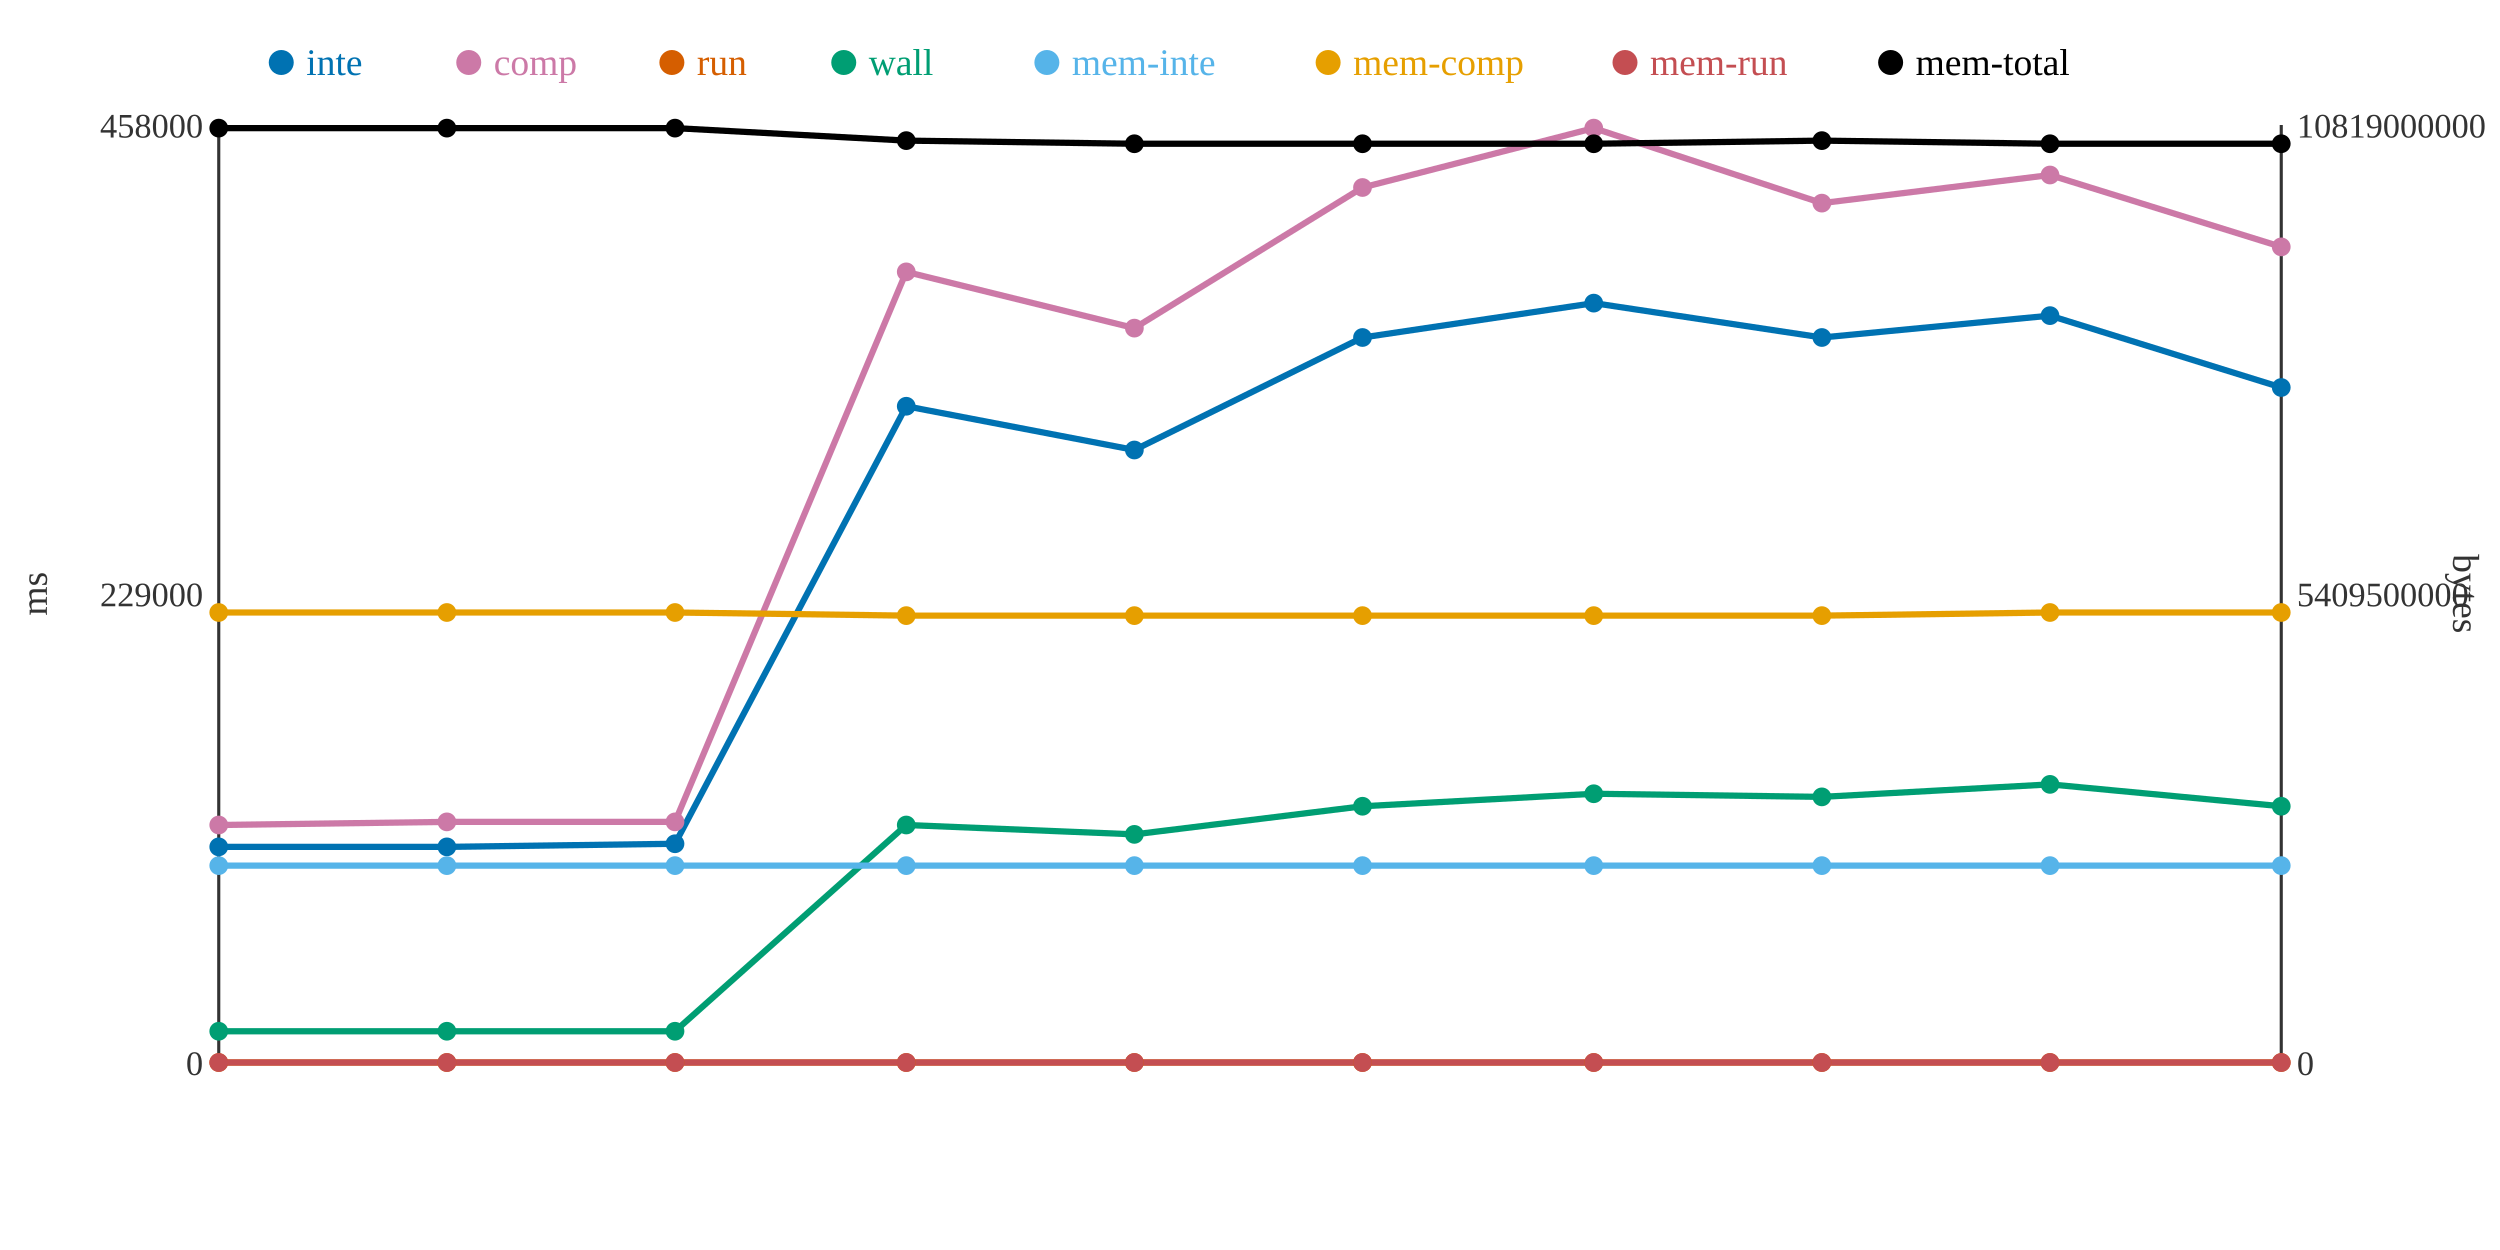
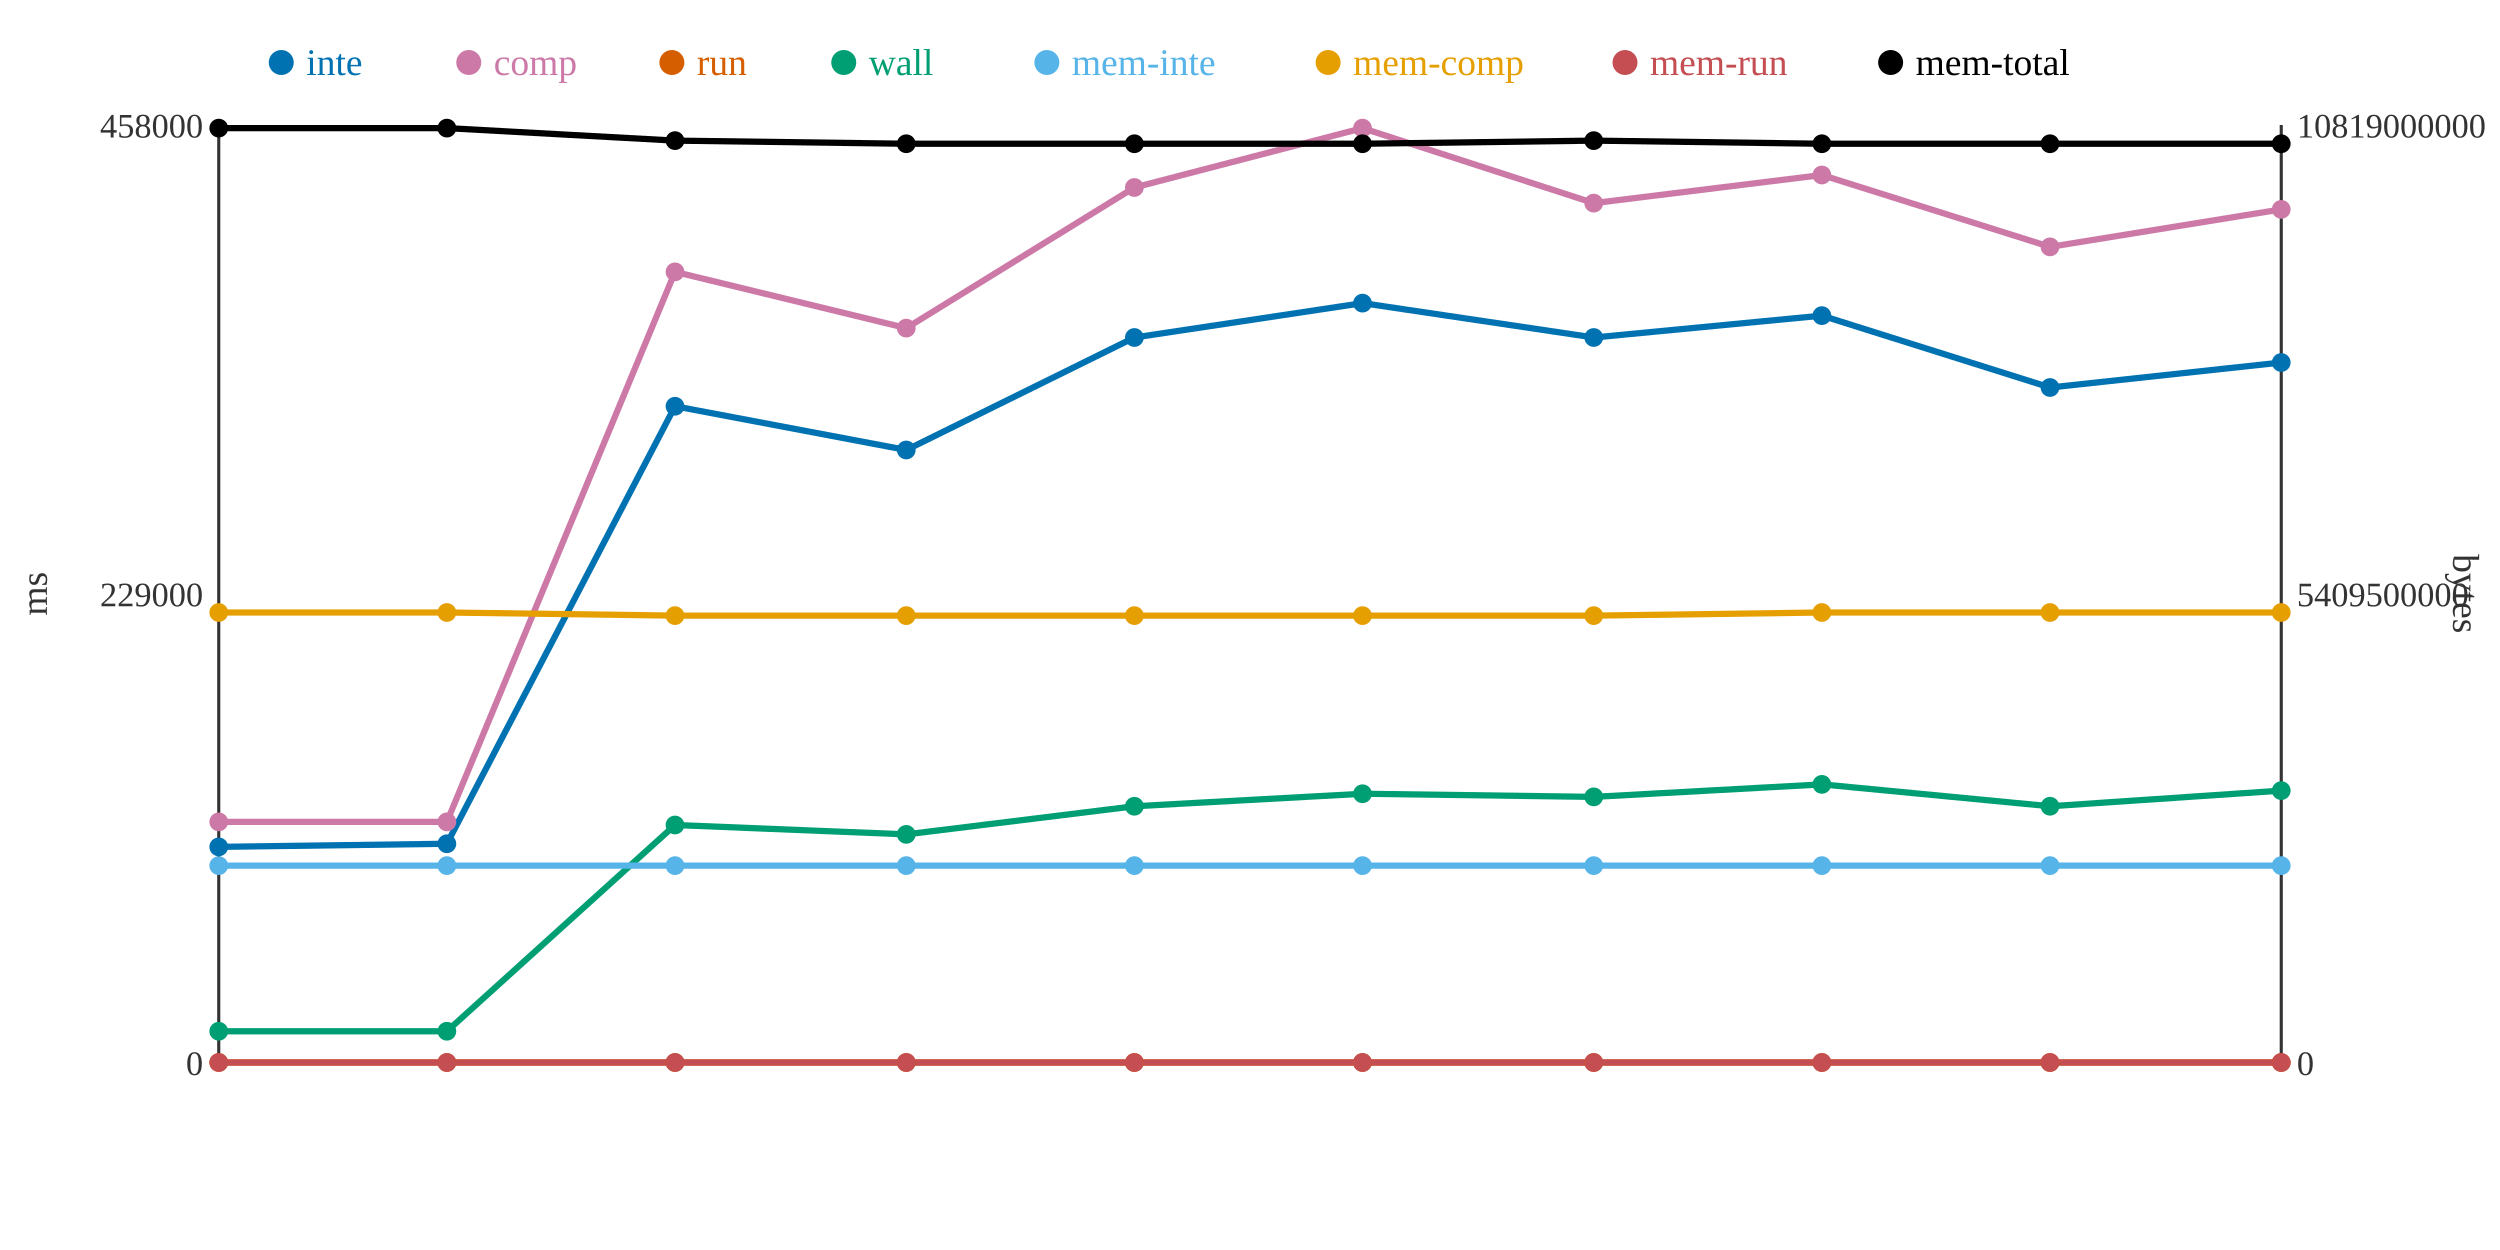
<svg xmlns="http://www.w3.org/2000/svg" width="800" height="400">
  <rect width="800" height="400" fill="white" />
  <line x1="70" y1="40" x2="70" y2="340" stroke="#333" stroke-width="1" />
  <line x1="70" y1="340" x2="730" y2="340" stroke="#333" stroke-width="1" />
  <line x1="730" y1="40" x2="730" y2="340" stroke="#333" stroke-width="1" />
  <text x="65" y="344" text-anchor="end" font-size="11" fill="#333">0</text>
  <text x="65" y="194" text-anchor="end" font-size="11" fill="#333">229000</text>
  <text x="65" y="44" text-anchor="end" font-size="11" fill="#333">458000</text>
  <text x="15" y="190" text-anchor="middle" font-size="12" fill="#333" transform="rotate(-90 15 190)">ms</text>
  <text x="735" y="344" text-anchor="start" font-size="11" fill="#333">0</text>
  <text x="735" y="194" text-anchor="start" font-size="11" fill="#333">5409500000</text>
  <text x="735" y="44" text-anchor="start" font-size="11" fill="#333">10819000000</text>
  <text x="785" y="190" text-anchor="middle" font-size="12" fill="#333" transform="rotate(90 785 190)">bytes</text>
-   <polyline points="70,271 143,271 216,270 290,130 363,144 436,108 510,97 583,108 656,101 730,124" fill="none" stroke="#0072B2" stroke-width="2" />
-   <polyline points="70,264 143,263 216,263 290,87 363,105 436,60 510,41 583,65 656,56 730,79" fill="none" stroke="#CC79A7" stroke-width="2" />
+   <polyline points="70,271 143,270 216,130 290,144 363,108 436,97 510,108 583,101 656,124 730,116" fill="none" stroke="#0072B2" stroke-width="2" />
+   <polyline points="70,263 143,263 216,87 290,105 363,60 436,41 510,65 583,56 656,79 730,67" fill="none" stroke="#CC79A7" stroke-width="2" />
  <polyline points="70,340 143,340 216,340 290,340 363,340 436,340 510,340 583,340 656,340 730,340" fill="none" stroke="#D55E00" stroke-width="2" />
-   <polyline points="70,330 143,330 216,330 290,264 363,267 436,258 510,254 583,255 656,251 730,258" fill="none" stroke="#009E73" stroke-width="2" />
+   <polyline points="70,330 143,330 216,264 290,267 363,258 436,254 510,255 583,251 656,258 730,253" fill="none" stroke="#009E73" stroke-width="2" />
  <polyline points="70,277 143,277 216,277 290,277 363,277 436,277 510,277 583,277 656,277 730,277" fill="none" stroke="#56B4E9" stroke-width="2" />
-   <polyline points="70,196 143,196 216,196 290,197 363,197 436,197 510,197 583,197 656,196 730,196" fill="none" stroke="#E69F00" stroke-width="2" />
+   <polyline points="70,196 143,196 216,197 290,197 363,197 436,197 510,197 583,196 656,196 730,196" fill="none" stroke="#E69F00" stroke-width="2" />
  <polyline points="70,340 143,340 216,340 290,340 363,340 436,340 510,340 583,340 656,340 730,340" fill="none" stroke="#C44E52" stroke-width="2" />
-   <polyline points="70,41 143,41 216,41 290,45 363,46 436,46 510,46 583,45 656,46 730,46" fill="none" stroke="#000000" stroke-width="2" />
+   <polyline points="70,41 143,41 216,45 290,46 363,46 436,46 510,45 583,46 656,46 730,46" fill="none" stroke="#000000" stroke-width="2" />
  <circle cx="70" cy="271" r="3" fill="#0072B2" />
-   <circle cx="70" cy="264" r="3" fill="#CC79A7" />
+   <circle cx="70" cy="263" r="3" fill="#CC79A7" />
  <circle cx="70" cy="340" r="3" fill="#D55E00" />
  <circle cx="70" cy="330" r="3" fill="#009E73" />
  <circle cx="70" cy="277" r="3" fill="#56B4E9" />
  <circle cx="70" cy="196" r="3" fill="#E69F00" />
  <circle cx="70" cy="340" r="3" fill="#C44E52" />
  <circle cx="70" cy="41" r="3" fill="#000000" />
-   <circle cx="143" cy="271" r="3" fill="#0072B2" />
+   <circle cx="143" cy="270" r="3" fill="#0072B2" />
  <circle cx="143" cy="263" r="3" fill="#CC79A7" />
  <circle cx="143" cy="340" r="3" fill="#D55E00" />
  <circle cx="143" cy="330" r="3" fill="#009E73" />
  <circle cx="143" cy="277" r="3" fill="#56B4E9" />
  <circle cx="143" cy="196" r="3" fill="#E69F00" />
  <circle cx="143" cy="340" r="3" fill="#C44E52" />
  <circle cx="143" cy="41" r="3" fill="#000000" />
-   <circle cx="216" cy="270" r="3" fill="#0072B2" />
-   <circle cx="216" cy="263" r="3" fill="#CC79A7" />
+   <circle cx="216" cy="130" r="3" fill="#0072B2" />
+   <circle cx="216" cy="87" r="3" fill="#CC79A7" />
  <circle cx="216" cy="340" r="3" fill="#D55E00" />
-   <circle cx="216" cy="330" r="3" fill="#009E73" />
+   <circle cx="216" cy="264" r="3" fill="#009E73" />
  <circle cx="216" cy="277" r="3" fill="#56B4E9" />
-   <circle cx="216" cy="196" r="3" fill="#E69F00" />
+   <circle cx="216" cy="197" r="3" fill="#E69F00" />
  <circle cx="216" cy="340" r="3" fill="#C44E52" />
-   <circle cx="216" cy="41" r="3" fill="#000000" />
-   <circle cx="290" cy="130" r="3" fill="#0072B2" />
-   <circle cx="290" cy="87" r="3" fill="#CC79A7" />
+   <circle cx="216" cy="45" r="3" fill="#000000" />
+   <circle cx="290" cy="144" r="3" fill="#0072B2" />
+   <circle cx="290" cy="105" r="3" fill="#CC79A7" />
  <circle cx="290" cy="340" r="3" fill="#D55E00" />
-   <circle cx="290" cy="264" r="3" fill="#009E73" />
+   <circle cx="290" cy="267" r="3" fill="#009E73" />
  <circle cx="290" cy="277" r="3" fill="#56B4E9" />
  <circle cx="290" cy="197" r="3" fill="#E69F00" />
  <circle cx="290" cy="340" r="3" fill="#C44E52" />
-   <circle cx="290" cy="45" r="3" fill="#000000" />
-   <circle cx="363" cy="144" r="3" fill="#0072B2" />
-   <circle cx="363" cy="105" r="3" fill="#CC79A7" />
+   <circle cx="290" cy="46" r="3" fill="#000000" />
+   <circle cx="363" cy="108" r="3" fill="#0072B2" />
+   <circle cx="363" cy="60" r="3" fill="#CC79A7" />
  <circle cx="363" cy="340" r="3" fill="#D55E00" />
-   <circle cx="363" cy="267" r="3" fill="#009E73" />
+   <circle cx="363" cy="258" r="3" fill="#009E73" />
  <circle cx="363" cy="277" r="3" fill="#56B4E9" />
  <circle cx="363" cy="197" r="3" fill="#E69F00" />
  <circle cx="363" cy="340" r="3" fill="#C44E52" />
  <circle cx="363" cy="46" r="3" fill="#000000" />
-   <circle cx="436" cy="108" r="3" fill="#0072B2" />
-   <circle cx="436" cy="60" r="3" fill="#CC79A7" />
+   <circle cx="436" cy="97" r="3" fill="#0072B2" />
+   <circle cx="436" cy="41" r="3" fill="#CC79A7" />
  <circle cx="436" cy="340" r="3" fill="#D55E00" />
-   <circle cx="436" cy="258" r="3" fill="#009E73" />
+   <circle cx="436" cy="254" r="3" fill="#009E73" />
  <circle cx="436" cy="277" r="3" fill="#56B4E9" />
  <circle cx="436" cy="197" r="3" fill="#E69F00" />
  <circle cx="436" cy="340" r="3" fill="#C44E52" />
  <circle cx="436" cy="46" r="3" fill="#000000" />
-   <circle cx="510" cy="97" r="3" fill="#0072B2" />
-   <circle cx="510" cy="41" r="3" fill="#CC79A7" />
+   <circle cx="510" cy="108" r="3" fill="#0072B2" />
+   <circle cx="510" cy="65" r="3" fill="#CC79A7" />
  <circle cx="510" cy="340" r="3" fill="#D55E00" />
-   <circle cx="510" cy="254" r="3" fill="#009E73" />
+   <circle cx="510" cy="255" r="3" fill="#009E73" />
  <circle cx="510" cy="277" r="3" fill="#56B4E9" />
  <circle cx="510" cy="197" r="3" fill="#E69F00" />
  <circle cx="510" cy="340" r="3" fill="#C44E52" />
-   <circle cx="510" cy="46" r="3" fill="#000000" />
-   <circle cx="583" cy="108" r="3" fill="#0072B2" />
-   <circle cx="583" cy="65" r="3" fill="#CC79A7" />
+   <circle cx="510" cy="45" r="3" fill="#000000" />
+   <circle cx="583" cy="101" r="3" fill="#0072B2" />
+   <circle cx="583" cy="56" r="3" fill="#CC79A7" />
  <circle cx="583" cy="340" r="3" fill="#D55E00" />
-   <circle cx="583" cy="255" r="3" fill="#009E73" />
+   <circle cx="583" cy="251" r="3" fill="#009E73" />
  <circle cx="583" cy="277" r="3" fill="#56B4E9" />
-   <circle cx="583" cy="197" r="3" fill="#E69F00" />
+   <circle cx="583" cy="196" r="3" fill="#E69F00" />
  <circle cx="583" cy="340" r="3" fill="#C44E52" />
-   <circle cx="583" cy="45" r="3" fill="#000000" />
-   <circle cx="656" cy="101" r="3" fill="#0072B2" />
-   <circle cx="656" cy="56" r="3" fill="#CC79A7" />
+   <circle cx="583" cy="46" r="3" fill="#000000" />
+   <circle cx="656" cy="124" r="3" fill="#0072B2" />
+   <circle cx="656" cy="79" r="3" fill="#CC79A7" />
  <circle cx="656" cy="340" r="3" fill="#D55E00" />
-   <circle cx="656" cy="251" r="3" fill="#009E73" />
+   <circle cx="656" cy="258" r="3" fill="#009E73" />
  <circle cx="656" cy="277" r="3" fill="#56B4E9" />
  <circle cx="656" cy="196" r="3" fill="#E69F00" />
  <circle cx="656" cy="340" r="3" fill="#C44E52" />
  <circle cx="656" cy="46" r="3" fill="#000000" />
-   <circle cx="730" cy="124" r="3" fill="#0072B2" />
-   <circle cx="730" cy="79" r="3" fill="#CC79A7" />
+   <circle cx="730" cy="116" r="3" fill="#0072B2" />
+   <circle cx="730" cy="67" r="3" fill="#CC79A7" />
  <circle cx="730" cy="340" r="3" fill="#D55E00" />
-   <circle cx="730" cy="258" r="3" fill="#009E73" />
+   <circle cx="730" cy="253" r="3" fill="#009E73" />
  <circle cx="730" cy="277" r="3" fill="#56B4E9" />
  <circle cx="730" cy="196" r="3" fill="#E69F00" />
  <circle cx="730" cy="340" r="3" fill="#C44E52" />
  <circle cx="730" cy="46" r="3" fill="#000000" />
  <circle cx="90" cy="20" r="4" fill="#0072B2" />
  <text x="98" y="24" text-anchor="start" font-size="12" fill="#0072B2">inte</text>
  <circle cx="150" cy="20" r="4" fill="#CC79A7" />
  <text x="158" y="24" text-anchor="start" font-size="12" fill="#CC79A7">comp</text>
  <circle cx="215" cy="20" r="4" fill="#D55E00" />
  <text x="223" y="24" text-anchor="start" font-size="12" fill="#D55E00">run</text>
  <circle cx="270" cy="20" r="4" fill="#009E73" />
  <text x="278" y="24" text-anchor="start" font-size="12" fill="#009E73">wall</text>
  <circle cx="335" cy="20" r="4" fill="#56B4E9" />
  <text x="343" y="24" text-anchor="start" font-size="12" fill="#56B4E9">mem-inte</text>
  <circle cx="425" cy="20" r="4" fill="#E69F00" />
  <text x="433" y="24" text-anchor="start" font-size="12" fill="#E69F00">mem-comp</text>
  <circle cx="520" cy="20" r="4" fill="#C44E52" />
  <text x="528" y="24" text-anchor="start" font-size="12" fill="#C44E52">mem-run</text>
  <circle cx="605" cy="20" r="4" fill="#000000" />
  <text x="613" y="24" text-anchor="start" font-size="12" fill="#000000">mem-total</text>
</svg>
